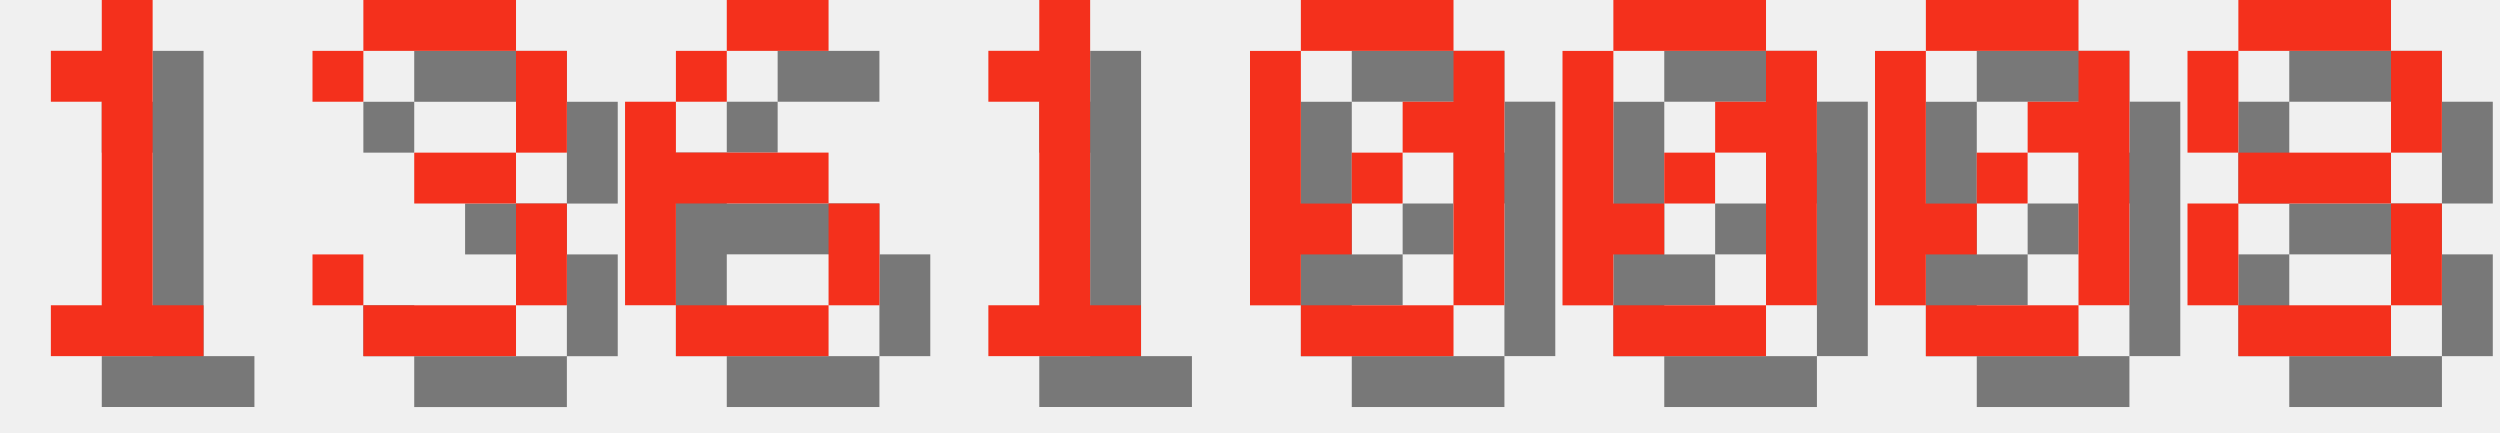
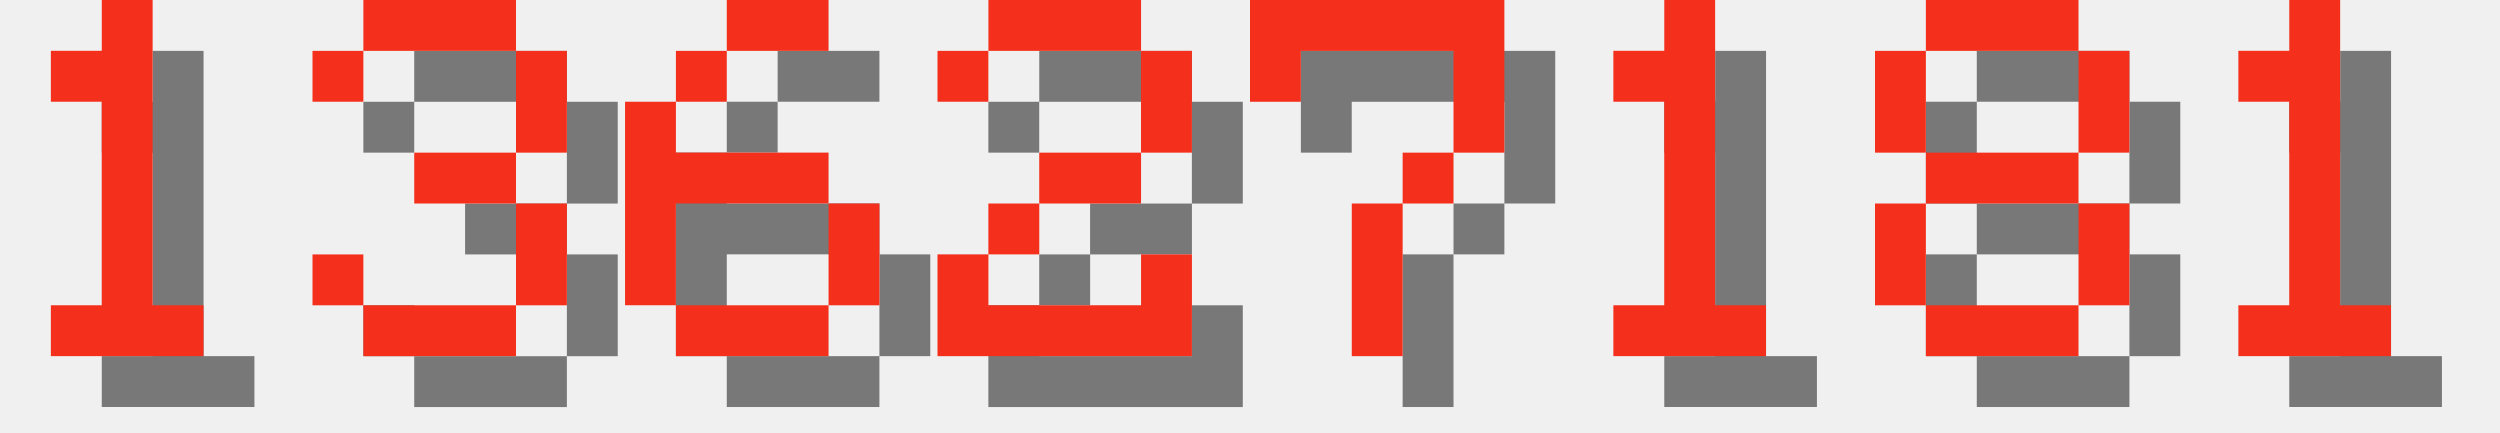
<svg xmlns="http://www.w3.org/2000/svg" version="1.1" width="208.0" height="36">
  <style>
        .text-foreground {
            fill: #F4301C;
        }
        .text-shadow {
            fill: #000000;
            fill-opacity: 0.5;
        }
    </style>
  <g class="digit" id="digit_1" transform="translate(0.0, 0), scale(4)">
    <path id="digit_1_shadow" class="text-shadow" d="m2.117 2.117v1.058h1.058v4.233h-1.058v1.058h3.175v-1.058h-1.058v-6.35h-1.058v1.058h-1.058z" fill-opacity=".5" style="paint-order:stroke fill markers" />
    <path id="digit_1_fg" class="text-foreground" d="m1.058 1.058v1.058h1.058v4.233h-1.058v1.058h3.175v-1.058h-1.058v-6.35h-1.058v1.058h-1.058z" fill="#fff" style="paint-order:stroke fill markers" />
  </g>
  <g class="digit" id="digit_3" transform="translate(26.0, 0), scale(4)">
    <path id="digit_3_shadow" class="text-shadow" d="m1.058 2.117v1.058h1.058v-1.058h3.175v2.117h-2.117v1.058h2.117v2.117h-3.175v-1.058h-1.058v1.058h1.058v1.058h3.175v-1.058h1.058v-2.117h-1.058v-1.058h1.058v-2.117h-1.058v-1.058h-3.175v1.058h-1.058z" fill-opacity=".5" style="paint-order:stroke fill markers" />
    <path id="digit_3_fg" class="text-foreground" d="m0 1.058v1.058h1.058v-1.058h3.175v2.117h-2.117v1.058h2.117v2.117h-3.175v-1.058h-1.058v1.058h1.058v1.058h3.175v-1.058h1.058v-2.117h-1.058v-1.058h1.058v-2.117h-1.058v-1.058h-3.175v1.058h-1.058z" fill="#fff" style="paint-order:stroke fill markers" />
  </g>
  <g class="digit" id="digit_6" transform="translate(52.0, 0), scale(4)">
    <path id="digit_6_shadow" class="text-shadow" d="m3.175 1.058v1.058h2.117v-1.058h-2.117zm0 1.058h-1.058v1.058h1.058v-1.058zm-1.058 1.058h-1.058v4.233h1.058v-2.117h3.175v-1.058h-3.175v-1.058zm3.175 2.117v2.117h1.058v-2.117h-1.058zm0 2.117h-3.175v1.058h3.175v-1.058z" fill-opacity=".5" style="paint-order:stroke fill markers" />
    <path id="digit_6_fg" class="text-foreground" d="m2.117 0v1.058h2.117v-1.058h-2.117zm0 1.058h-1.058v1.058h1.058v-1.058zm-1.058 1.058h-1.058v4.233h1.058v-2.117h3.175v-1.058h-3.175v-1.058zm3.175 2.117v2.117h1.058v-2.117h-1.058zm0 2.117h-3.175v1.058h3.175v-1.058z" fill="#fff" style="paint-order:stroke fill markers" />
  </g>
-   <g class="digit" id="digit_1" transform="translate(78.0, 0), scale(4)">
+   <g class="digit" id="digit_2" transform="translate(78.0, 0), scale(4)">
+     <path id="digit_2_shadow" class="text-shadow" d="m1.058 2.117v1.058h1.058v-1.058h3.175v2.117h-2.117v1.058h-1.058v1.058h-1.058v2.117h5.292v-2.117h-1.058v1.058h-3.175v-1.058h1.058v-1.058h2.117v-1.058h1.058v-2.117h-1.058v-1.058h-3.175v1.058h-1.058z" fill-opacity=".5" style="paint-order:stroke fill markers" />
+     <path id="digit_2_fg" class="text-foreground" d="m0 1.058v1.058h1.058v-1.058h3.175v2.117h-2.117v1.058h-1.058v1.058h-1.058v2.117h5.292v-2.117h-1.058v1.058h-3.175v-1.058h1.058v-1.058h2.117v-1.058h1.058v-2.117h-1.058v-1.058h-3.175v1.058h-1.058z" fill="#fff" style="paint-order:stroke fill markers" />
+   </g>
+   <g class="digit" id="digit_7" transform="translate(104.0, 0), scale(4)">
+     <path id="digit_7_shadow" class="text-shadow" d="m1.058 1.058 2e-6 2.117h1.058v-1.058h3.175v1.058l2e-7 1.058h-1.058v1.058h-1.058l4e-7 3.175 1.058 1e-7v-3.175h1.058v-1.058h1.058l5e-7 -1.058v-2.117z" fill-opacity=".5" style="paint-order:stroke fill markers" />
+     <path id="digit_7_fg" class="text-foreground" d="m0 0 2e-6 2.117h1.058v-1.058h3.175v1.058l2e-7 1.058h-1.058v1.058h-1.058l4e-7 3.175 1.058 1e-7v-3.175h1.058v-1.058h1.058l5e-7 -1.058v-2.117z" fill="#fff" style="paint-order:stroke fill markers" />
+   </g>
+   <g class="digit" id="digit_1" transform="translate(130.0, 0), scale(4)">
    <path id="digit_1_shadow" class="text-shadow" d="m2.117 2.117v1.058h1.058v4.233h-1.058v1.058h3.175v-1.058h-1.058v-6.35h-1.058v1.058h-1.058z" fill-opacity=".5" style="paint-order:stroke fill markers" />
    <path id="digit_1_fg" class="text-foreground" d="m1.058 1.058v1.058h1.058v4.233h-1.058v1.058h3.175v-1.058h-1.058v-6.35h-1.058v1.058h-1.058z" fill="#fff" style="paint-order:stroke fill markers" />
  </g>
-   <g class="digit" id="digit_0" transform="translate(104.0, 0), scale(4)">
-     <path id="digit_0_shadow" class="text-shadow" d="m2.117 1.058v1.058h3.175v-1.058h-3.175zm3.175 1.058v1.058h-1.058v1.058h1.058v3.175h1.058v-5.292h-1.058zm0 5.292h-3.175v1.058h3.175v-1.058zm-3.175 0v-1.058h1.058v-1.058h-1.058v-3.175h-1.058v5.292h1.058zm1.058-2.117h1.058v-1.058h-1.058v1.058z" fill-opacity=".5" style="paint-order:stroke fill markers" />
-     <path id="digit_0_fg" class="text-foreground" d="m1.058 0v1.058h3.175v-1.058h-3.175zm3.175 1.058v1.058h-1.058v1.058h1.058v3.175h1.058v-5.292h-1.058zm0 5.292h-3.175v1.058h3.175v-1.058zm-3.175 0v-1.058h1.058v-1.058h-1.058v-3.175h-1.058v5.292h1.058zm1.058-2.117h1.058v-1.058h-1.058v1.058z" fill="#fff" style="paint-order:stroke fill markers" />
-   </g>
-   <g class="digit" id="digit_0" transform="translate(130.0, 0), scale(4)">
-     <path id="digit_0_shadow" class="text-shadow" d="m2.117 1.058v1.058h3.175v-1.058h-3.175zm3.175 1.058v1.058h-1.058v1.058h1.058v3.175h1.058v-5.292h-1.058zm0 5.292h-3.175v1.058h3.175v-1.058zm-3.175 0v-1.058h1.058v-1.058h-1.058v-3.175h-1.058v5.292h1.058zm1.058-2.117h1.058v-1.058h-1.058v1.058z" fill-opacity=".5" style="paint-order:stroke fill markers" />
-     <path id="digit_0_fg" class="text-foreground" d="m1.058 0v1.058h3.175v-1.058h-3.175zm3.175 1.058v1.058h-1.058v1.058h1.058v3.175h1.058v-5.292h-1.058zm0 5.292h-3.175v1.058h3.175v-1.058zm-3.175 0v-1.058h1.058v-1.058h-1.058v-3.175h-1.058v5.292h1.058zm1.058-2.117h1.058v-1.058h-1.058v1.058z" fill="#fff" style="paint-order:stroke fill markers" />
-   </g>
-   <g class="digit" id="digit_0" transform="translate(156.0, 0), scale(4)">
-     <path id="digit_0_shadow" class="text-shadow" d="m2.117 1.058v1.058h3.175v-1.058h-3.175zm3.175 1.058v1.058h-1.058v1.058h1.058v3.175h1.058v-5.292h-1.058zm0 5.292h-3.175v1.058h3.175v-1.058zm-3.175 0v-1.058h1.058v-1.058h-1.058v-3.175h-1.058v5.292h1.058zm1.058-2.117h1.058v-1.058h-1.058v1.058z" fill-opacity=".5" style="paint-order:stroke fill markers" />
-     <path id="digit_0_fg" class="text-foreground" d="m1.058 0v1.058h3.175v-1.058h-3.175zm3.175 1.058v1.058h-1.058v1.058h1.058v3.175h1.058v-5.292h-1.058zm0 5.292h-3.175v1.058h3.175v-1.058zm-3.175 0v-1.058h1.058v-1.058h-1.058v-3.175h-1.058v5.292h1.058zm1.058-2.117h1.058v-1.058h-1.058v1.058z" fill="#fff" style="paint-order:stroke fill markers" />
-   </g>
-   <g class="digit" id="digit_8" transform="translate(182.0, 0), scale(4)">
+   <g class="digit" id="digit_8" transform="translate(156.0, 0), scale(4)">
    <path id="digit_8_shadow" class="text-shadow" d="m2.117 1.058v1.058h3.175v-1.058h-3.175zm3.175 1.058v2.117h1.058v-2.117h-1.058zm0 2.117h-3.175v1.058h3.175v-1.058zm0 1.058v2.117h1.058v-2.117h-1.058zm0 2.117h-3.175v1.058h3.175v-1.058zm-3.175 0v-2.117h-1.058v2.117h1.058zm0-3.175v-2.117h-1.058v2.117h1.058z" fill-opacity=".5" style="paint-order:stroke fill markers" />
    <path id="digit_8_fg" class="text-foreground" d="m1.058 0v1.058h3.175v-1.058h-3.175zm3.175 1.058v2.117h1.058v-2.117h-1.058zm0 2.117h-3.175v1.058h3.175v-1.058zm0 1.058v2.117h1.058v-2.117h-1.058zm0 2.117h-3.175v1.058h3.175v-1.058zm-3.175 0v-2.117h-1.058v2.117h1.058zm0-3.175v-2.117h-1.058v2.117h1.058z" fill="#fff" style="paint-order:stroke fill markers" />
  </g>
+   <g class="digit" id="digit_1" transform="translate(182.0, 0), scale(4)">
+     <path id="digit_1_shadow" class="text-shadow" d="m2.117 2.117v1.058h1.058v4.233h-1.058v1.058h3.175v-1.058h-1.058v-6.35h-1.058v1.058h-1.058z" fill-opacity=".5" style="paint-order:stroke fill markers" />
+     <path id="digit_1_fg" class="text-foreground" d="m1.058 1.058v1.058h1.058v4.233h-1.058v1.058h3.175v-1.058h-1.058v-6.35h-1.058v1.058h-1.058z" fill="#fff" style="paint-order:stroke fill markers" />
+   </g>
</svg>
